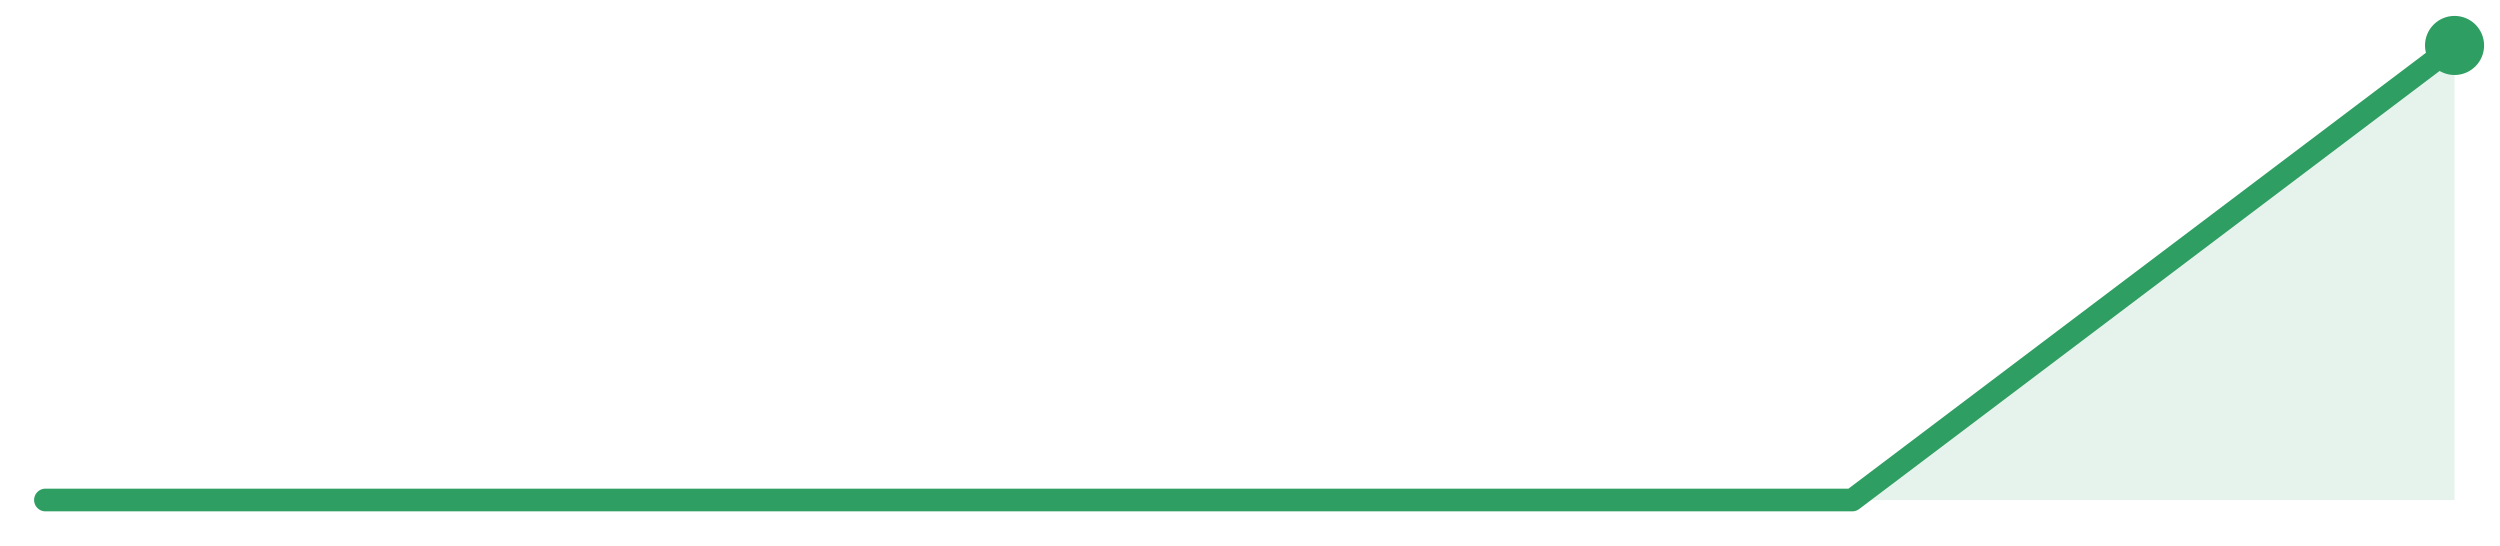
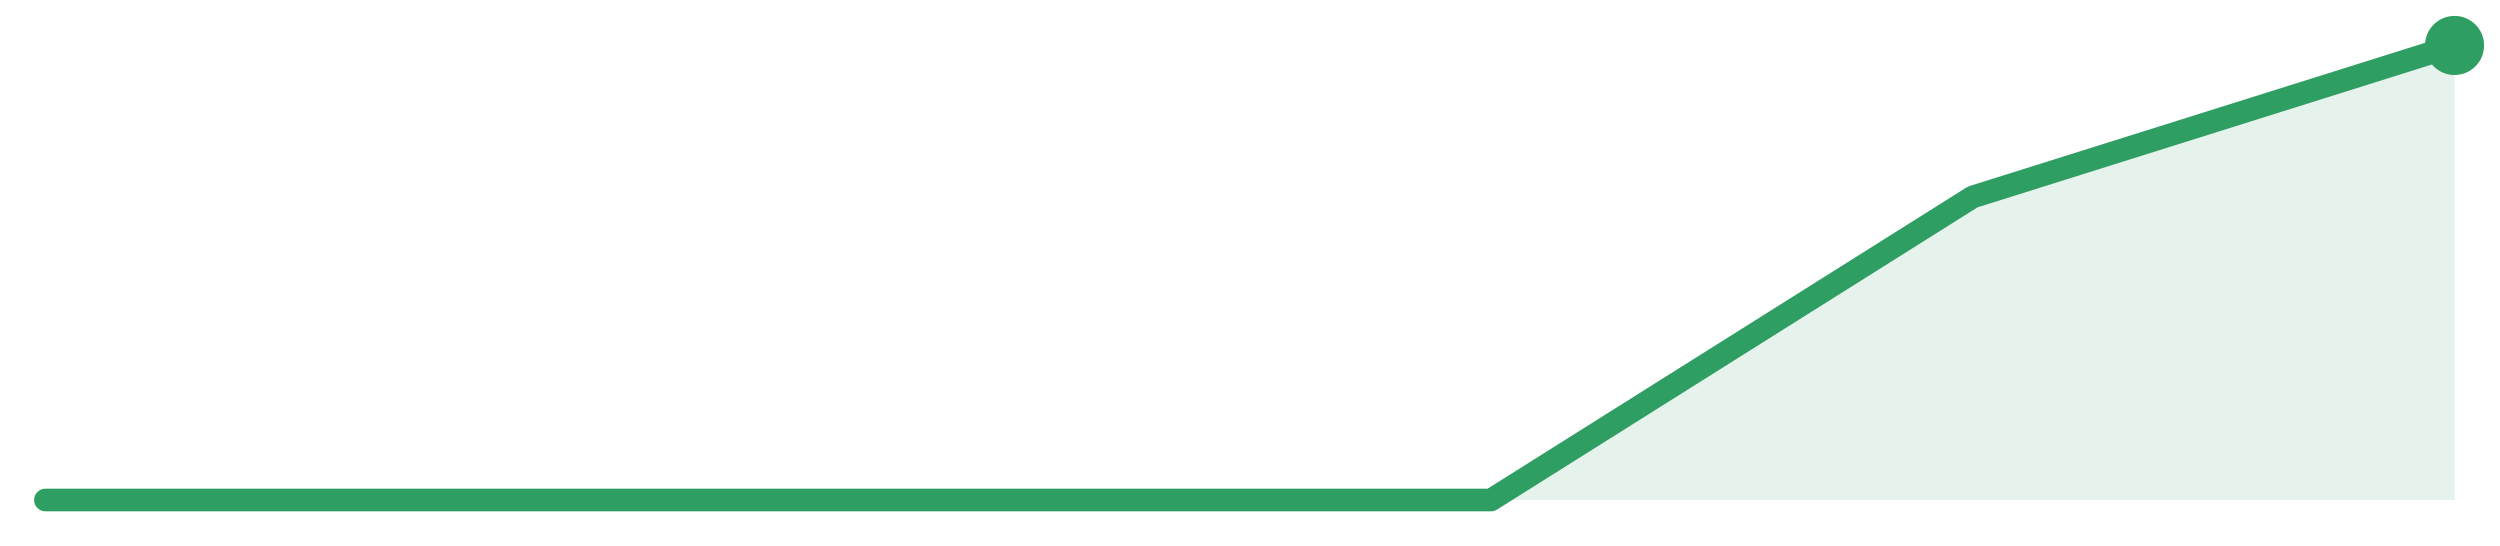
<svg xmlns="http://www.w3.org/2000/svg" width="220" height="48" viewBox="0 0 220 48" role="img" aria-label="trend">
-   <path d="M4.0,44.0 L4.0,44.0 L57.0,44.0 L110.0,44.0 L163.0,44.0 L216.0,4.0 L216.0,44.0 Z" fill="#2f9e631f" />
-   <path d="M4.0,44.0 L57.0,44.0 L110.0,44.0 L163.0,44.0 L216.0,4.0" fill="none" stroke="#2f9e63" stroke-width="2" stroke-linejoin="round" stroke-linecap="round" />
+   <path d="M4.0,44.0 L4.0,44.0 L46.4,44.0 L88.8,44.0 L131.2,44.0 L173.6,17.33 L216.0,4.0 L216.0,44.0 Z" fill="#2f9e631f" />
+   <path d="M4.0,44.0 L46.4,44.0 L88.8,44.0 L131.2,44.0 L173.6,17.33 L216.0,4.0" fill="none" stroke="#2f9e63" stroke-width="2" stroke-linejoin="round" stroke-linecap="round" />
  <circle cx="216.0" cy="4.0" r="2.6" fill="#2f9e63" />
</svg>
